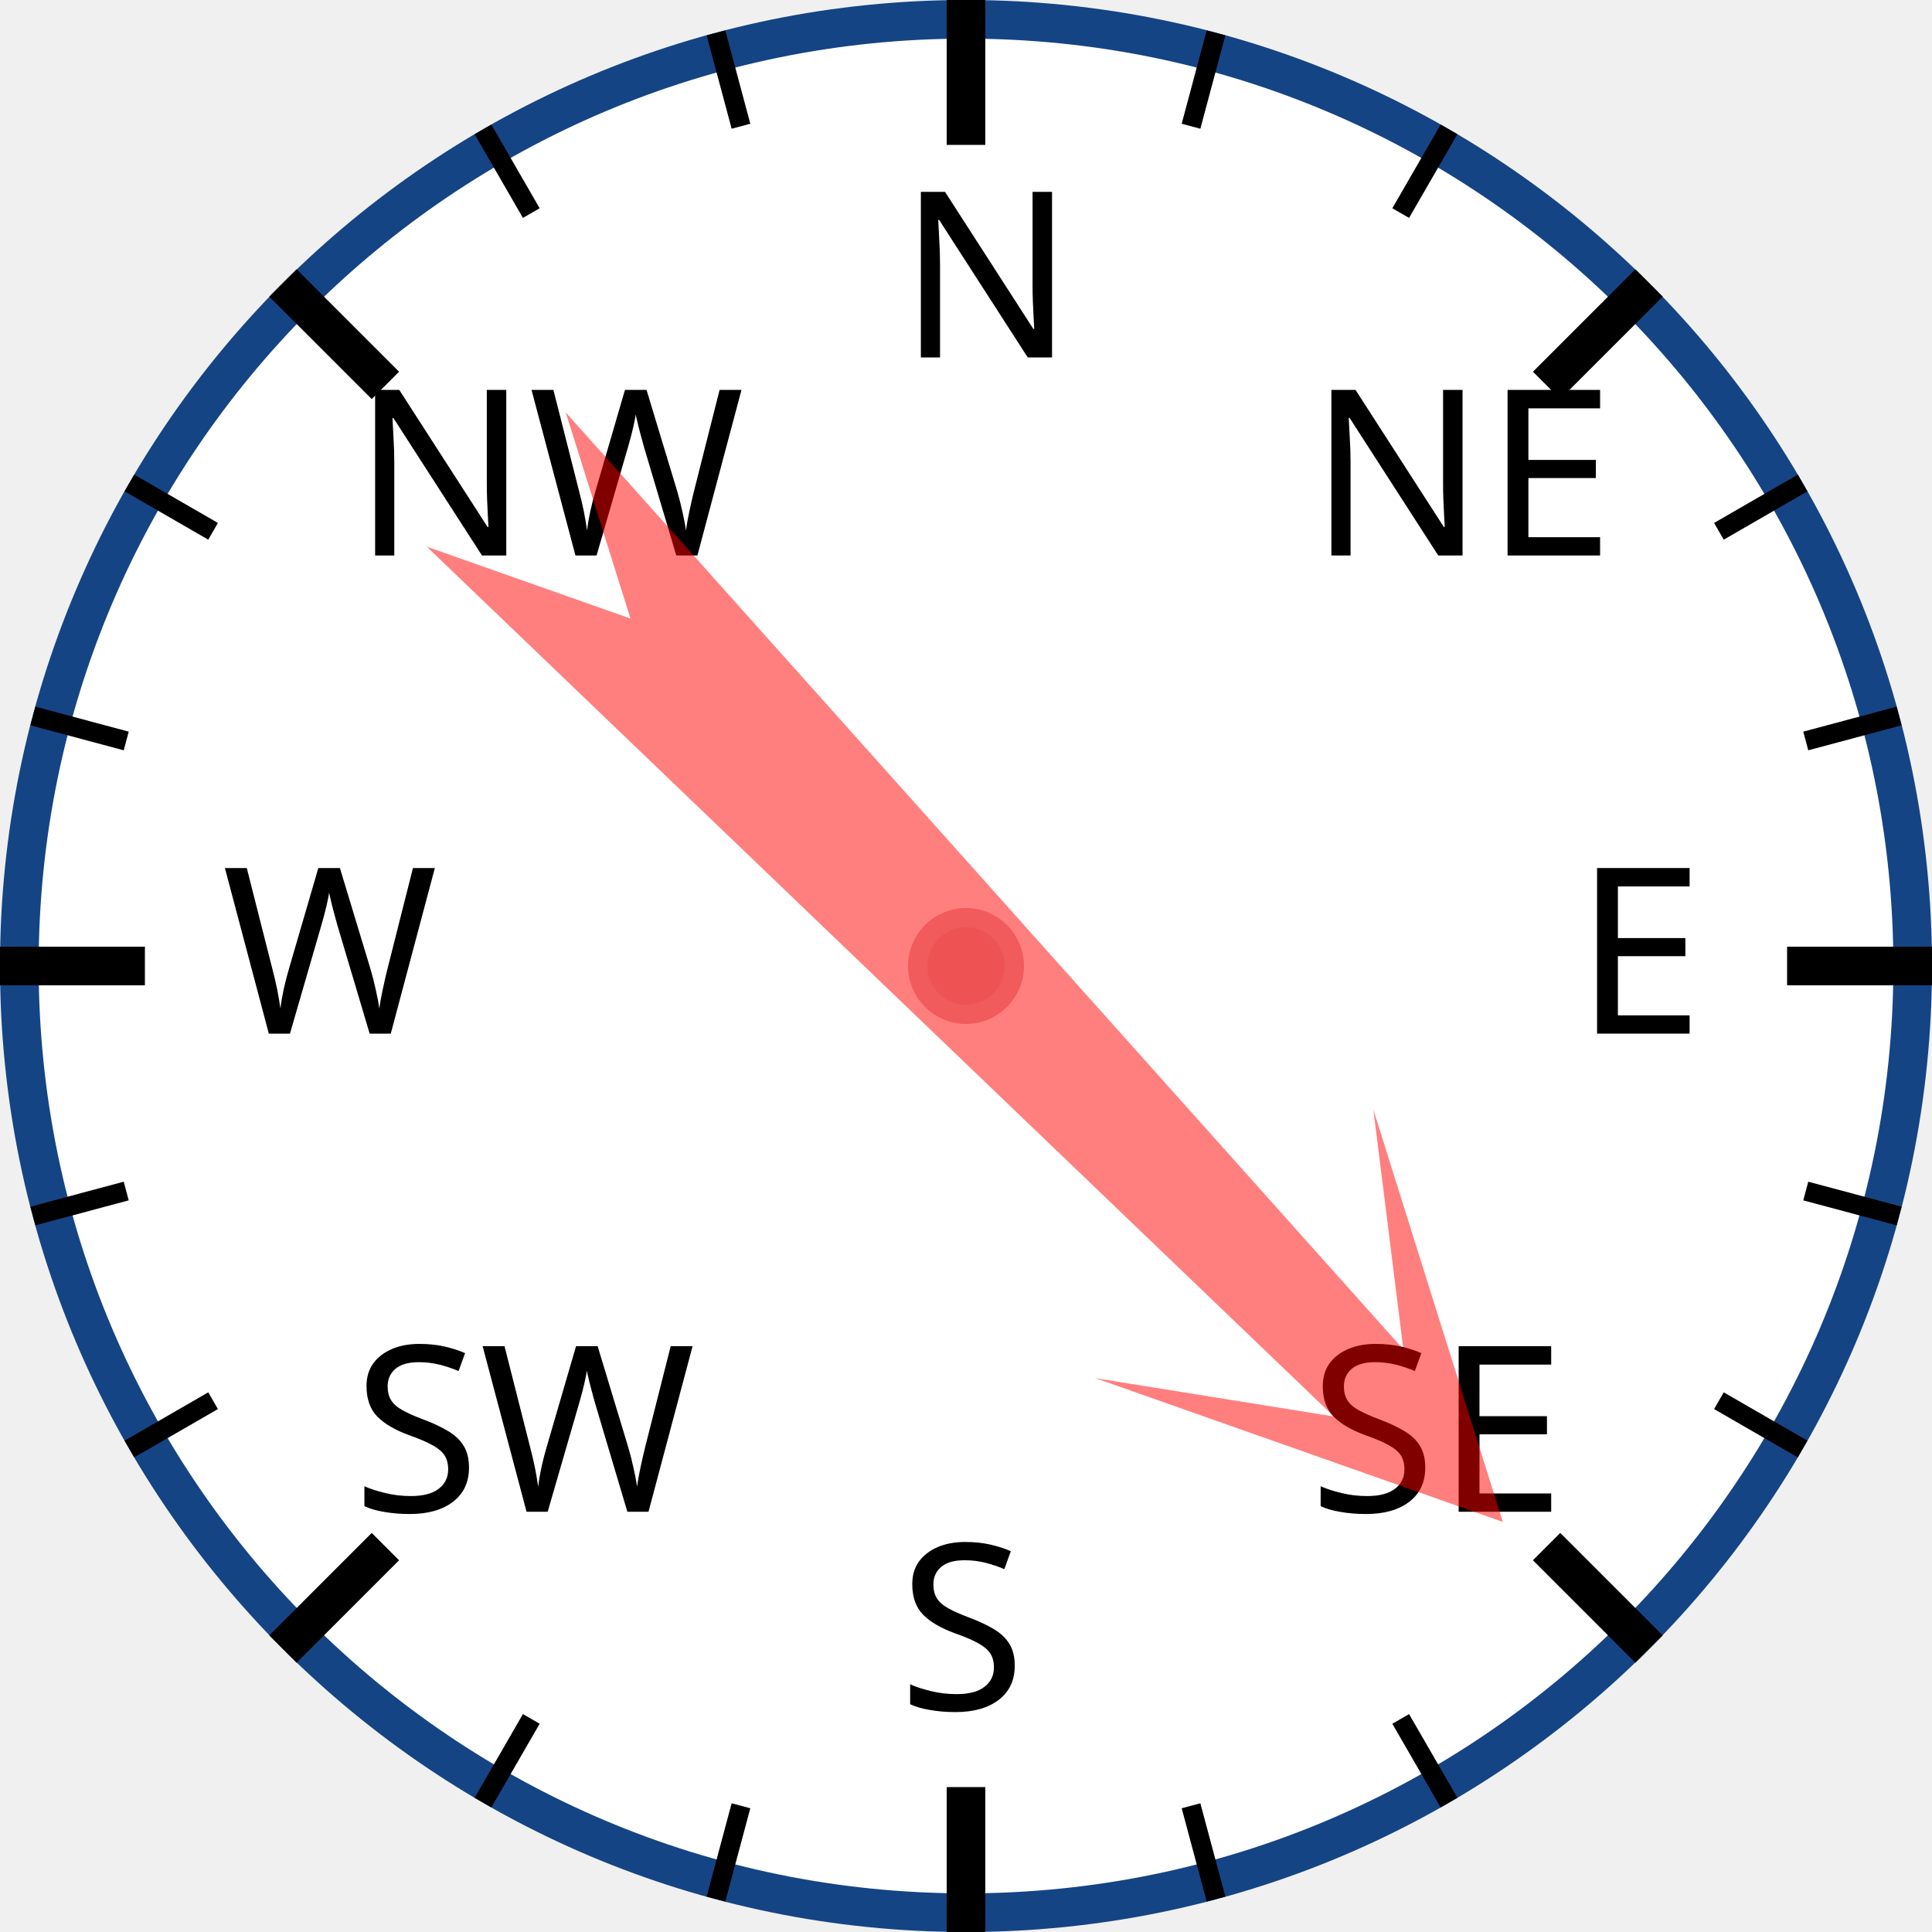
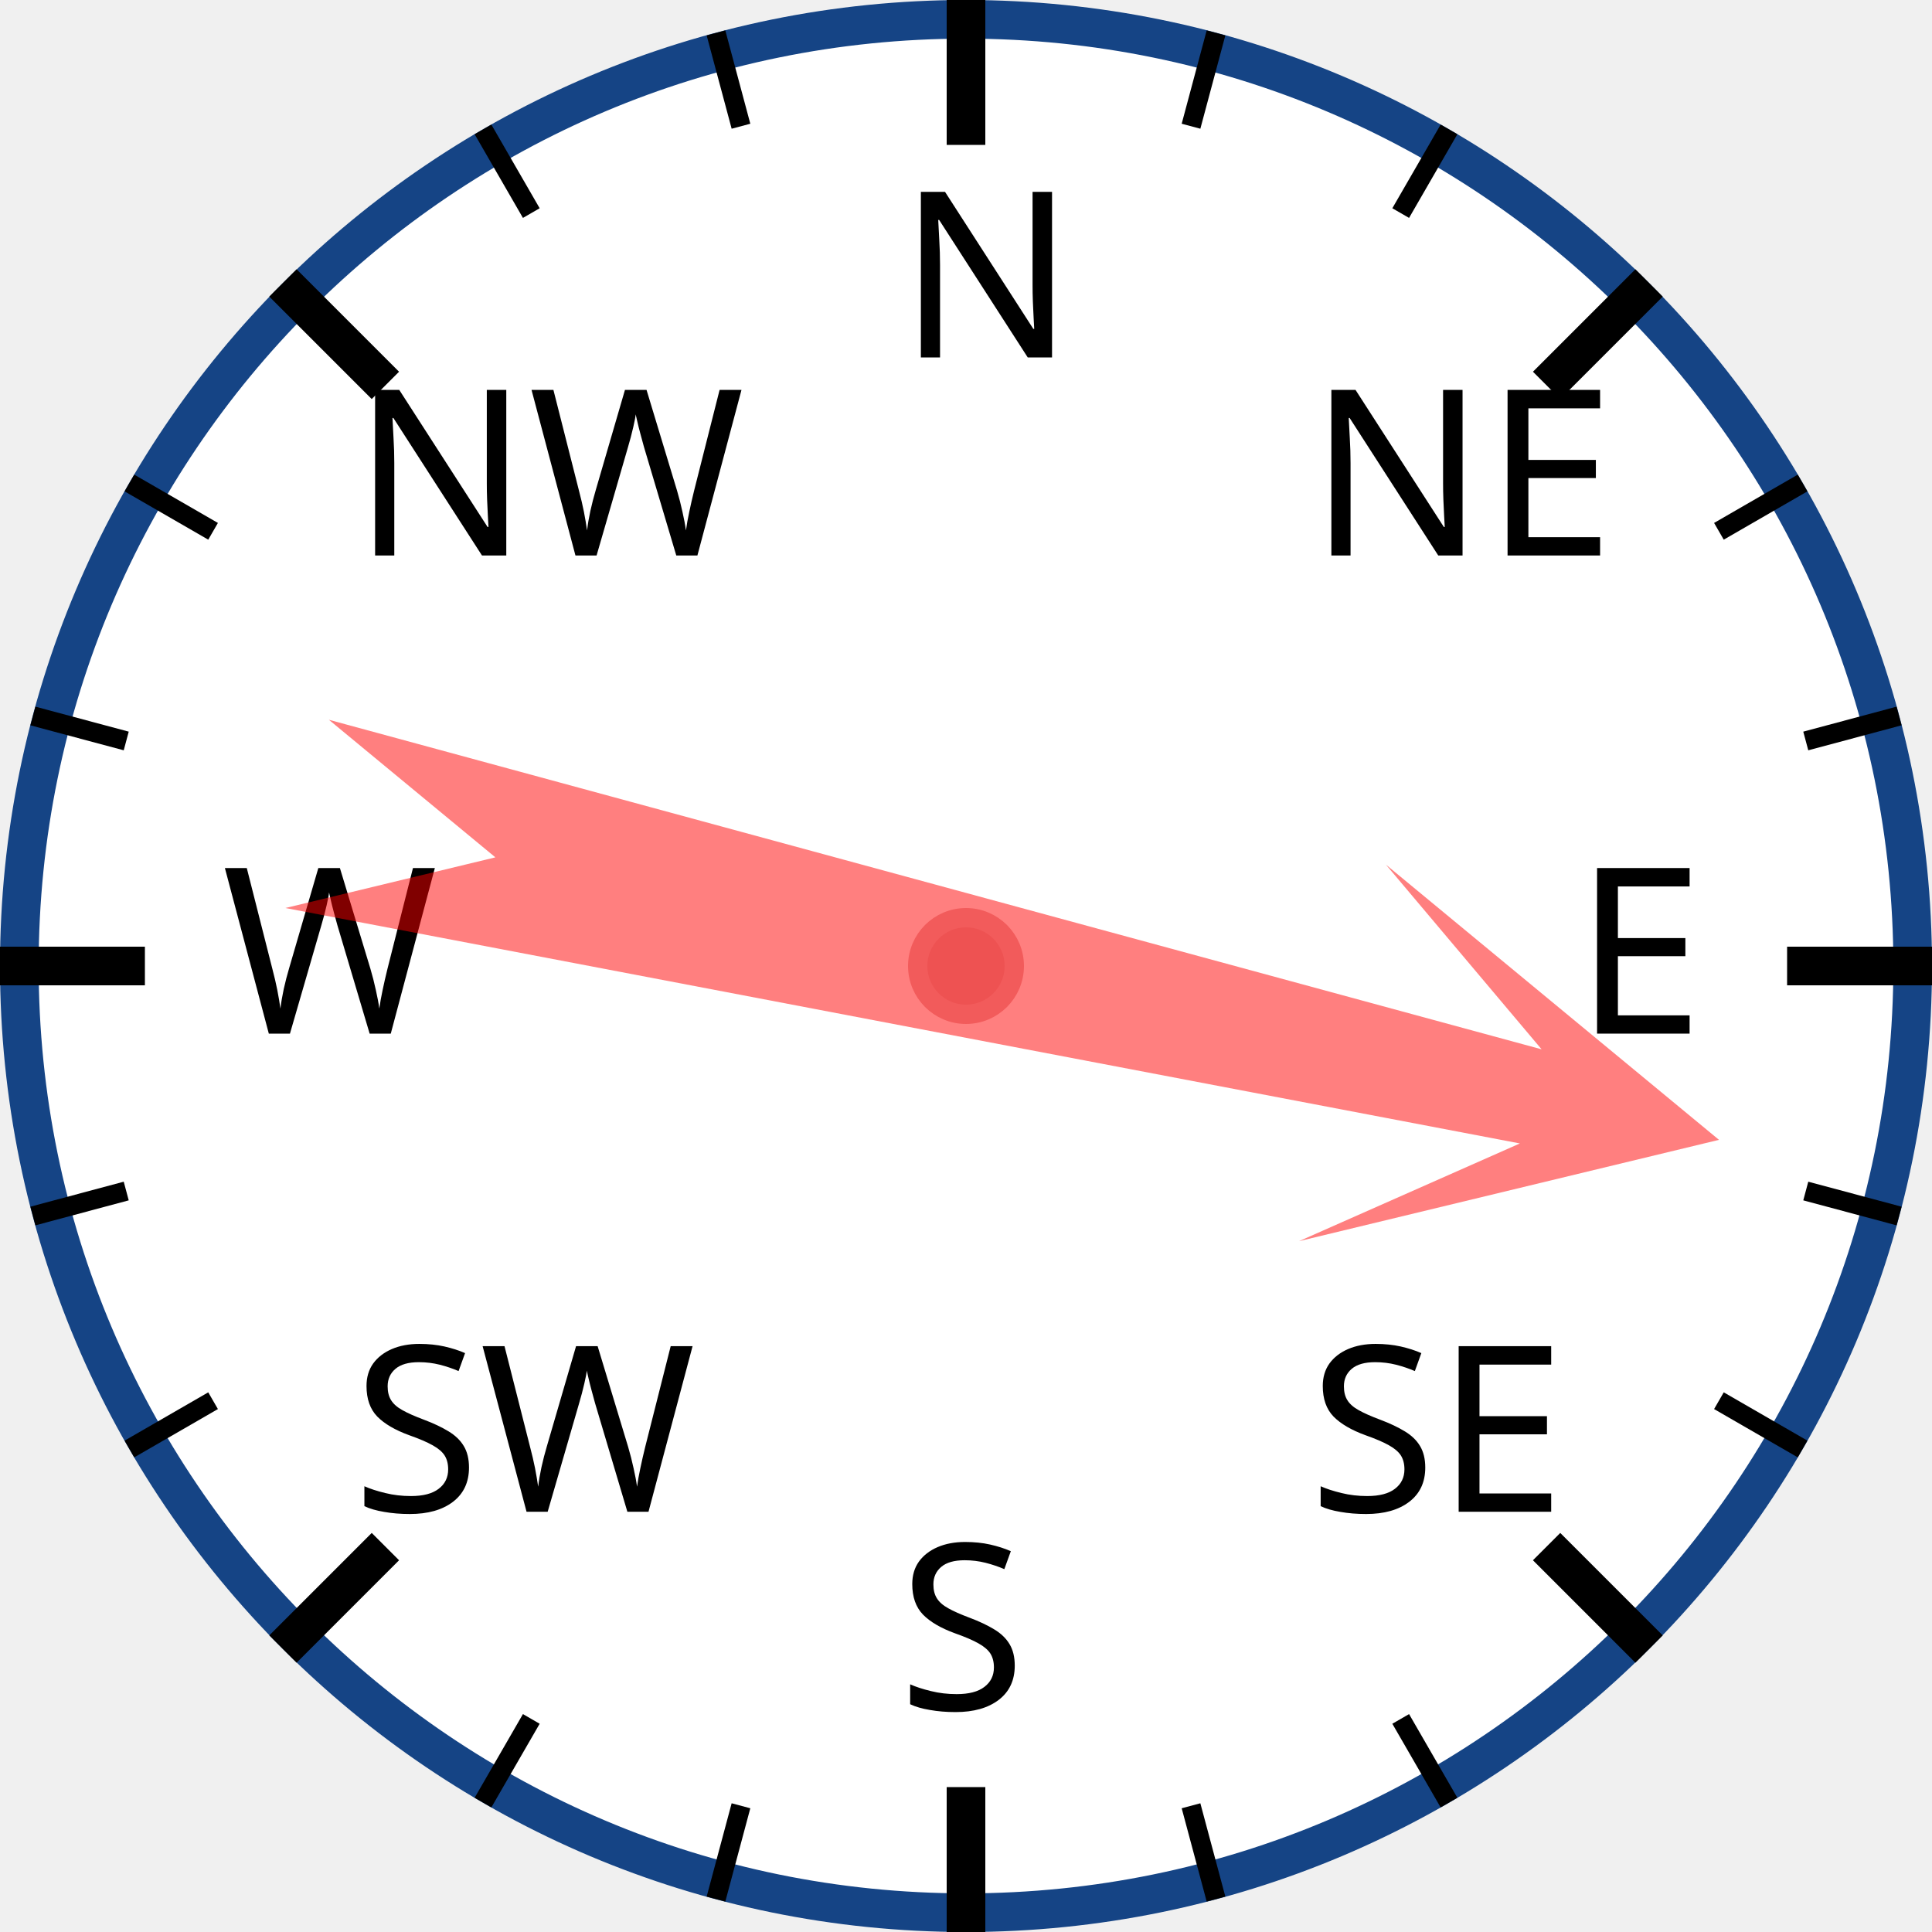
<svg xmlns="http://www.w3.org/2000/svg" width="120px" height="120px" viewBox="0 0 200 200">
  <circle cx="100" cy="100" r="98" style="fill: white; stroke: #154485; stroke-width: 4;" />
  <text x="93.0" y="37.0" style="font-family: sans-serif; font-size: 18pt;">N</text>
  <line x1="100.0" y1="0.0" x2="100.0" y2="15.0" style="stroke: black; stroke-width: 4;" />
  <line x1="74.118" y1="3.407" x2="76.706" y2="13.067" style="stroke: black; stroke-width: 2;" />
  <line x1="50" y1="13.397" x2="55" y2="22.058" style="stroke: black; stroke-width: 2;" />
  <text x="36.503" y="57.503" style="font-family: sans-serif; font-size: 18pt;">NW</text>
  <line x1="29.289" y1="29.289" x2="39.896" y2="39.896" style="stroke: black; stroke-width: 4;" />
  <line x1="13.397" y1="50" x2="22.058" y2="55" style="stroke: black; stroke-width: 2;" />
  <line x1="3.407" y1="74.118" x2="13.067" y2="76.706" style="stroke: black; stroke-width: 2;" />
  <text x="23.0" y="107.0" style="font-family: sans-serif; font-size: 18pt;">W</text>
  <line x1="0.0" y1="100.0" x2="15.0" y2="100.0" style="stroke: black; stroke-width: 4;" />
  <line x1="3.407" y1="125.882" x2="13.067" y2="123.294" style="stroke: black; stroke-width: 2;" />
  <line x1="13.397" y1="150" x2="22.058" y2="145" style="stroke: black; stroke-width: 2;" />
  <text x="36.503" y="156.497" style="font-family: sans-serif; font-size: 18pt;">SW</text>
  <line x1="29.289" y1="170.711" x2="39.896" y2="160.104" style="stroke: black; stroke-width: 4;" />
  <line x1="50" y1="186.603" x2="55" y2="177.942" style="stroke: black; stroke-width: 2;" />
  <line x1="74.118" y1="196.593" x2="76.706" y2="186.933" style="stroke: black; stroke-width: 2;" />
  <text x="93" y="177.0" style="font-family: sans-serif; font-size: 18pt;">S</text>
  <line x1="100" y1="200.0" x2="100" y2="185.0" style="stroke: black; stroke-width: 4;" />
  <line x1="125.882" y1="196.593" x2="123.294" y2="186.933" style="stroke: black; stroke-width: 2;" />
  <line x1="150.0" y1="186.603" x2="145.0" y2="177.942" style="stroke: black; stroke-width: 2;" />
  <text x="135.497" y="156.497" style="font-family: sans-serif; font-size: 18pt;">SE</text>
  <line x1="170.711" y1="170.711" x2="160.104" y2="160.104" style="stroke: black; stroke-width: 4;" />
  <line x1="186.603" y1="150" x2="177.942" y2="145" style="stroke: black; stroke-width: 2;" />
  <line x1="196.593" y1="125.882" x2="186.933" y2="123.294" style="stroke: black; stroke-width: 2;" />
  <text x="163.0" y="107" style="font-family: sans-serif; font-size: 18pt;">E</text>
  <line x1="200.0" y1="100" x2="185.0" y2="100" style="stroke: black; stroke-width: 4;" />
  <line x1="196.593" y1="74.118" x2="186.933" y2="76.706" style="stroke: black; stroke-width: 2;" />
  <line x1="186.603" y1="50" x2="177.942" y2="55" style="stroke: black; stroke-width: 2;" />
  <text x="135.497" y="57.503" style="font-family: sans-serif; font-size: 18pt;">NE</text>
  <line x1="170.711" y1="29.289" x2="160.104" y2="39.896" style="stroke: black; stroke-width: 4;" />
  <line x1="150" y1="13.397" x2="145" y2="22.058" style="stroke: black; stroke-width: 2;" />
  <line x1="125.882" y1="3.407" x2="123.294" y2="13.067" style="stroke: black; stroke-width: 2;" />
-   <polygon points="100 20 120 60 105 40 110 170 100 150 90 170 95 40 80 60" style="fill: red; fill-opacity: 0.5;" transform="rotate(136,100,100)" />
+   <polygon points="100 20 120 60 105 40 110 170 100 150 90 170 95 40 80 60" style="fill: red; fill-opacity: 0.5;" transform="rotate(103,100,100)" />
  <circle cx="100" cy="100" r="5" style="fill: #EE5252; stroke: #F25B5B; stroke-width: 2;" />
</svg>
